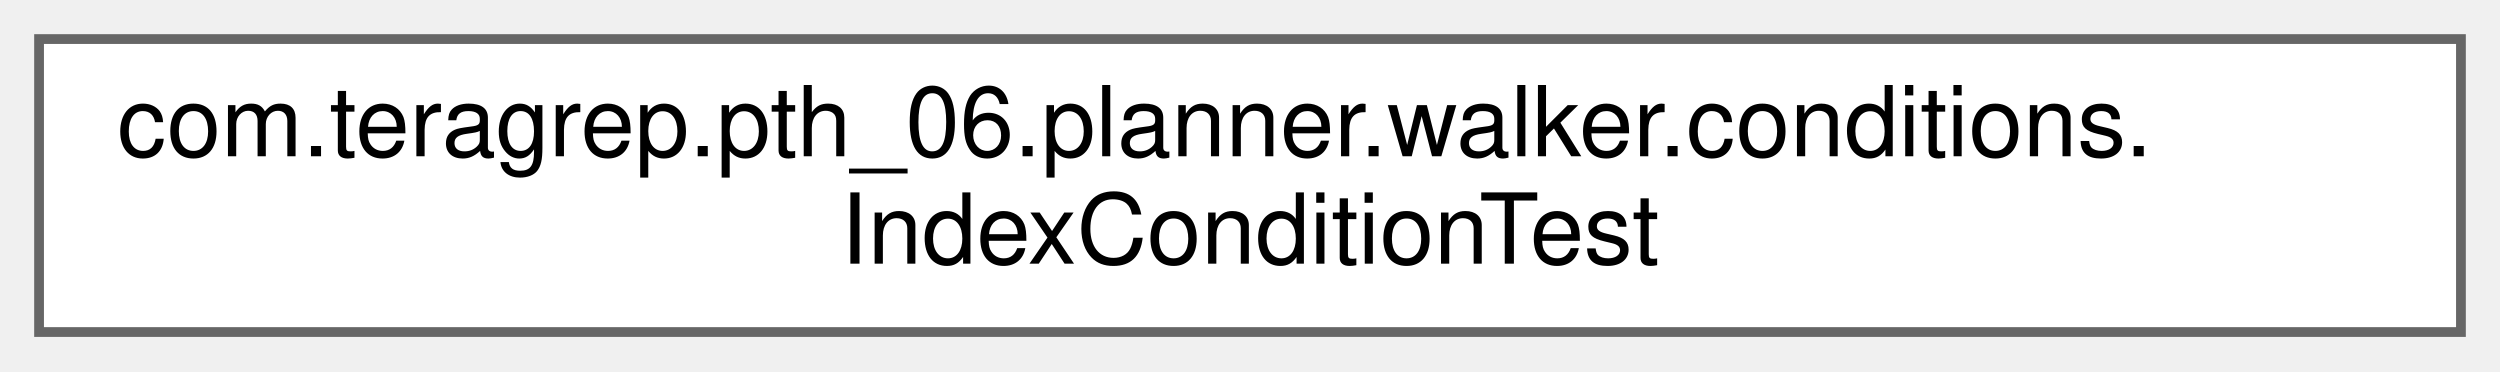
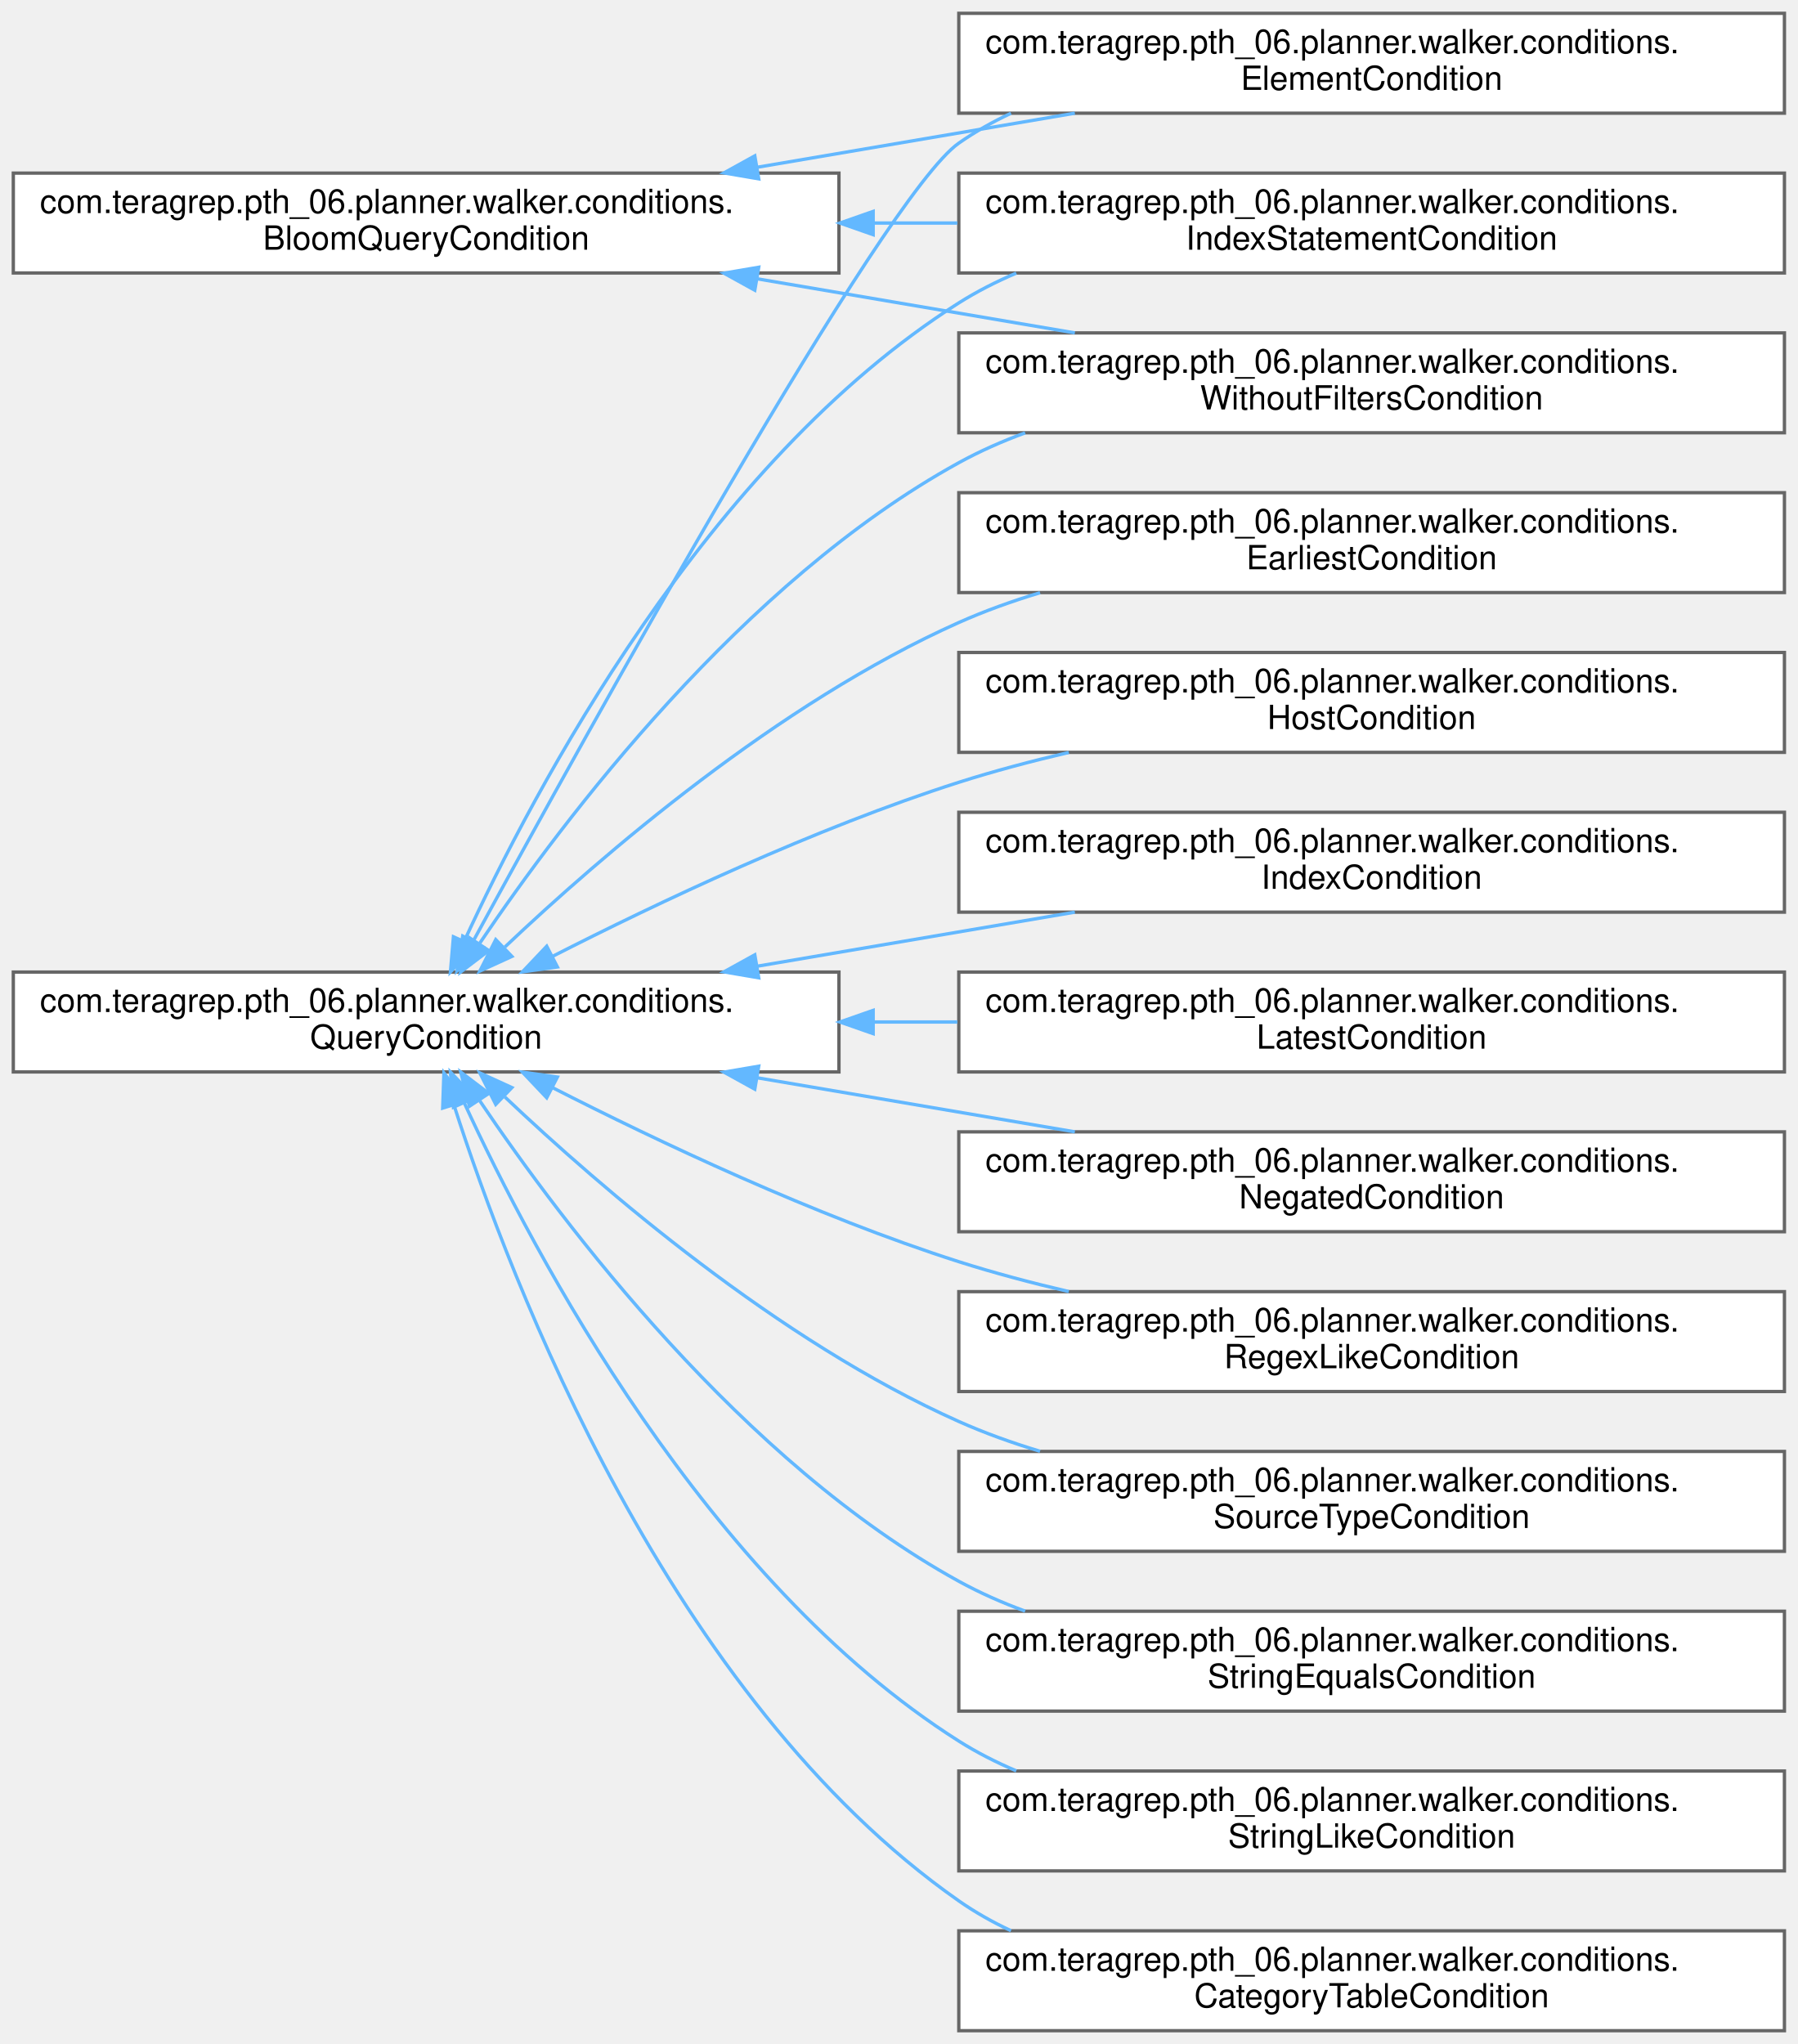
- <svg xmlns="http://www.w3.org/2000/svg" xmlns:xlink="http://www.w3.org/1999/xlink" width="256pt" height="38pt" viewBox="0.00 0.00 256.00 38.00">
-   <g id="graph0" class="graph" transform="scale(1 1) rotate(0) translate(4 34)">
+ <svg xmlns="http://www.w3.org/2000/svg" xmlns:xlink="http://www.w3.org/1999/xlink" width="540pt" height="614pt" viewBox="0.00 0.00 540.00 614.00">
+   <g id="graph0" class="graph" transform="scale(1 1) rotate(0) translate(4 610)">
    <g id="Node000000" class="node">
      <g id="a_Node000000">
-         <a xlink:href="classcom_1_1teragrep_1_1pth__06_1_1planner_1_1walker_1_1conditions_1_1IndexConditionTest.html" target="_top" xlink:title="Comparing Condition equality using toString() since jooq Condition uses just toString() to check for ...">
-           <polygon fill="white" stroke="#666666" points="248,-30 0,-30 0,0 248,0 248,-30" />
-           <text text-anchor="start" x="8" y="-18" font-family="Helvetica,sans-Serif" font-size="10.00">com.teragrep.pth_06.planner.walker.conditions.</text>
-           <text text-anchor="middle" x="124" y="-7" font-family="Helvetica,sans-Serif" font-size="10.00">IndexConditionTest</text>
+         <a xlink:href="interfacecom_1_1teragrep_1_1pth__06_1_1planner_1_1walker_1_1conditions_1_1BloomQueryCondition.html" target="_top" xlink:title=" ">
+           <polygon fill="white" stroke="#666666" points="248,-558 0,-558 0,-528 248,-528 248,-558" />
+           <text text-anchor="start" x="8" y="-546" font-family="Helvetica,sans-Serif" font-size="10.00">com.teragrep.pth_06.planner.walker.conditions.</text>
+           <text text-anchor="middle" x="124" y="-535" font-family="Helvetica,sans-Serif" font-size="10.00">BloomQueryCondition</text>
+         </a>
+       </g>
+     </g>
+     <g id="Node000001" class="node">
+       <g id="a_Node000001">
+         <a xlink:href="classcom_1_1teragrep_1_1pth__06_1_1planner_1_1walker_1_1conditions_1_1ElementCondition.html" target="_top" xlink:title="Creates a query condition from provided dom element.">
+           <polygon fill="white" stroke="#666666" points="532,-606 284,-606 284,-576 532,-576 532,-606" />
+           <text text-anchor="start" x="292" y="-594" font-family="Helvetica,sans-Serif" font-size="10.00">com.teragrep.pth_06.planner.walker.conditions.</text>
+           <text text-anchor="middle" x="408" y="-583" font-family="Helvetica,sans-Serif" font-size="10.00">ElementCondition</text>
+         </a>
+       </g>
+     </g>
+     <g id="edge22_Node000000_Node000001" class="edge">
+       <g id="a_edge22_Node000000_Node000001">
+         <a xlink:title=" ">
+           <path fill="none" stroke="#63b8ff" d="M223.42,-559.75C254.47,-565.04 288.57,-570.84 318.86,-576" />
+           <polygon fill="#63b8ff" stroke="#63b8ff" points="223.9,-556.28 213.45,-558.06 222.72,-563.18 223.9,-556.28" />
+         </a>
+       </g>
+     </g>
+     <g id="Node000007" class="node">
+       <g id="a_Node000007">
+         <a xlink:href="classcom_1_1teragrep_1_1pth__06_1_1planner_1_1walker_1_1conditions_1_1IndexStatementCondition.html" target="_top" xlink:title=" ">
+           <polygon fill="white" stroke="#666666" points="532,-558 284,-558 284,-528 532,-528 532,-558" />
+           <text text-anchor="start" x="292" y="-546" font-family="Helvetica,sans-Serif" font-size="10.00">com.teragrep.pth_06.planner.walker.conditions.</text>
+           <text text-anchor="middle" x="408" y="-535" font-family="Helvetica,sans-Serif" font-size="10.00">IndexStatementCondition</text>
+         </a>
+       </g>
+     </g>
+     <g id="edge23_Node000000_Node000007" class="edge">
+       <g id="a_edge23_Node000000_Node000007">
+         <a xlink:title=" ">
+           <path fill="none" stroke="#63b8ff" d="M258.47,-543C266.84,-543 275.25,-543 283.57,-543" />
+           <polygon fill="#63b8ff" stroke="#63b8ff" points="258.28,-539.5 248.28,-543 258.28,-546.5 258.28,-539.5" />
+         </a>
+       </g>
+     </g>
+     <g id="Node000014" class="node">
+       <g id="a_Node000014">
+         <a xlink:href="classcom_1_1teragrep_1_1pth__06_1_1planner_1_1walker_1_1conditions_1_1WithoutFiltersCondition.html" target="_top" xlink:title=" ">
+           <polygon fill="white" stroke="#666666" points="532,-510 284,-510 284,-480 532,-480 532,-510" />
+           <text text-anchor="start" x="292" y="-498" font-family="Helvetica,sans-Serif" font-size="10.00">com.teragrep.pth_06.planner.walker.conditions.</text>
+           <text text-anchor="middle" x="408" y="-487" font-family="Helvetica,sans-Serif" font-size="10.00">WithoutFiltersCondition</text>
+         </a>
+       </g>
+     </g>
+     <g id="edge24_Node000000_Node000014" class="edge">
+       <g id="a_edge24_Node000000_Node000014">
+         <a xlink:title=" ">
+           <path fill="none" stroke="#63b8ff" d="M223.42,-526.25C254.47,-520.96 288.57,-515.16 318.86,-510" />
+           <polygon fill="#63b8ff" stroke="#63b8ff" points="222.72,-522.82 213.45,-527.94 223.9,-529.72 222.72,-522.82" />
+         </a>
+       </g>
+     </g>
+     <g id="Node000002" class="node">
+       <g id="a_Node000002">
+         <a xlink:href="interfacecom_1_1teragrep_1_1pth__06_1_1planner_1_1walker_1_1conditions_1_1QueryCondition.html" target="_top" xlink:title=" ">
+           <polygon fill="white" stroke="#666666" points="248,-318 0,-318 0,-288 248,-288 248,-318" />
+           <text text-anchor="start" x="8" y="-306" font-family="Helvetica,sans-Serif" font-size="10.00">com.teragrep.pth_06.planner.walker.conditions.</text>
+           <text text-anchor="middle" x="124" y="-295" font-family="Helvetica,sans-Serif" font-size="10.00">QueryCondition</text>
+         </a>
+       </g>
+     </g>
+     <g id="edge27_Node000002_Node000001" class="edge">
+       <g id="a_edge27_Node000002_Node000001">
+         <a xlink:title=" ">
+           <path fill="none" stroke="#63b8ff" d="M138.25,-327.49C172.24,-389.91 261.43,-551.2 284,-567 288.9,-570.43 294.17,-573.4 299.67,-575.97" />
+           <polygon fill="#63b8ff" stroke="#63b8ff" points="141.14,-325.47 133.29,-318.36 134.99,-328.81 141.14,-325.47" />
+         </a>
+       </g>
+     </g>
+     <g id="edge30_Node000002_Node000007" class="edge">
+       <g id="a_edge30_Node000002_Node000007">
+         <a xlink:title=" ">
+           <path fill="none" stroke="#63b8ff" d="M135.4,-327.18C156.34,-372.72 208.13,-470.96 284,-519 289.42,-522.43 295.23,-525.39 301.26,-527.95" />
+           <polygon fill="#63b8ff" stroke="#63b8ff" points="138.59,-325.73 131.3,-318.04 132.2,-328.6 138.59,-325.73" />
+         </a>
+       </g>
+     </g>
+     <g id="edge37_Node000002_Node000014" class="edge">
+       <g id="a_edge37_Node000002_Node000014">
+         <a xlink:title=" ">
+           <path fill="none" stroke="#63b8ff" d="M140.14,-326.72C165.22,-363.89 219.12,-435.32 284,-471 290.29,-474.46 297,-477.43 303.93,-479.97" />
+           <polygon fill="#63b8ff" stroke="#63b8ff" points="142.83,-324.45 134.39,-318.04 137,-328.31 142.83,-324.45" />
+         </a>
+       </g>
+     </g>
+     <g id="Node000003" class="node">
+       <g id="a_Node000003">
+         <a xlink:href="classcom_1_1teragrep_1_1pth__06_1_1planner_1_1walker_1_1conditions_1_1CategoryTableCondition.html" target="_top" xlink:title="Row condition that compares the compareTo tables bloom filter bytes against category table.">
+           <polygon fill="white" stroke="#666666" points="532,-30 284,-30 284,0 532,0 532,-30" />
+           <text text-anchor="start" x="292" y="-18" font-family="Helvetica,sans-Serif" font-size="10.00">com.teragrep.pth_06.planner.walker.conditions.</text>
+           <text text-anchor="middle" x="408" y="-7" font-family="Helvetica,sans-Serif" font-size="10.00">CategoryTableCondition</text>
+         </a>
+       </g>
+     </g>
+     <g id="edge25_Node000002_Node000003" class="edge">
+       <g id="a_edge25_Node000002_Node000003">
+         <a xlink:title=" ">
+           <path fill="none" stroke="#63b8ff" d="M132.35,-278.07C149.42,-224.81 197.09,-99.84 284,-39 288.9,-35.57 294.17,-32.6 299.67,-30.03" />
+           <polygon fill="#63b8ff" stroke="#63b8ff" points="128.97,-277.14 129.34,-287.72 135.66,-279.22 128.97,-277.14" />
+         </a>
+       </g>
+     </g>
+     <g id="Node000004" class="node">
+       <g id="a_Node000004">
+         <a xlink:href="classcom_1_1teragrep_1_1pth__06_1_1planner_1_1walker_1_1conditions_1_1EarliestCondition.html" target="_top" xlink:title=" ">
+           <polygon fill="white" stroke="#666666" points="532,-462 284,-462 284,-432 532,-432 532,-462" />
+           <text text-anchor="start" x="292" y="-450" font-family="Helvetica,sans-Serif" font-size="10.00">com.teragrep.pth_06.planner.walker.conditions.</text>
+           <text text-anchor="middle" x="408" y="-439" font-family="Helvetica,sans-Serif" font-size="10.00">EarliestCondition</text>
+         </a>
+       </g>
+     </g>
+     <g id="edge26_Node000002_Node000004" class="edge">
+       <g id="a_edge26_Node000002_Node000004">
+         <a xlink:title=" ">
+           <path fill="none" stroke="#63b8ff" d="M147.66,-325.53C176.67,-353.01 229.73,-398.79 284,-423 291.75,-426.46 299.99,-429.42 308.4,-431.95" />
+           <polygon fill="#63b8ff" stroke="#63b8ff" points="149.76,-322.7 140.13,-318.3 144.91,-327.75 149.76,-322.7" />
+         </a>
+       </g>
+     </g>
+     <g id="Node000005" class="node">
+       <g id="a_Node000005">
+         <a xlink:href="classcom_1_1teragrep_1_1pth__06_1_1planner_1_1walker_1_1conditions_1_1HostCondition.html" target="_top" xlink:title=" ">
+           <polygon fill="white" stroke="#666666" points="532,-414 284,-414 284,-384 532,-384 532,-414" />
+           <text text-anchor="start" x="292" y="-402" font-family="Helvetica,sans-Serif" font-size="10.00">com.teragrep.pth_06.planner.walker.conditions.</text>
+           <text text-anchor="middle" x="408" y="-391" font-family="Helvetica,sans-Serif" font-size="10.00">HostCondition</text>
+         </a>
+       </g>
+     </g>
+     <g id="edge28_Node000002_Node000005" class="edge">
+       <g id="a_edge28_Node000002_Node000005">
+         <a xlink:title=" ">
+           <path fill="none" stroke="#63b8ff" d="M161.82,-322.64C193.44,-338.78 240.65,-361.16 284,-375 294.57,-378.37 305.81,-381.36 317.04,-383.97" />
+           <polygon fill="#63b8ff" stroke="#63b8ff" points="163.43,-319.53 152.93,-318.06 160.22,-325.76 163.43,-319.53" />
+         </a>
+       </g>
+     </g>
+     <g id="Node000006" class="node">
+       <g id="a_Node000006">
+         <a xlink:href="classcom_1_1teragrep_1_1pth__06_1_1planner_1_1walker_1_1conditions_1_1IndexCondition.html" target="_top" xlink:title=" ">
+           <polygon fill="white" stroke="#666666" points="532,-366 284,-366 284,-336 532,-336 532,-366" />
+           <text text-anchor="start" x="292" y="-354" font-family="Helvetica,sans-Serif" font-size="10.00">com.teragrep.pth_06.planner.walker.conditions.</text>
+           <text text-anchor="middle" x="408" y="-343" font-family="Helvetica,sans-Serif" font-size="10.00">IndexCondition</text>
+         </a>
+       </g>
+     </g>
+     <g id="edge29_Node000002_Node000006" class="edge">
+       <g id="a_edge29_Node000002_Node000006">
+         <a xlink:title=" ">
+           <path fill="none" stroke="#63b8ff" d="M223.42,-319.75C254.47,-325.04 288.57,-330.84 318.86,-336" />
+           <polygon fill="#63b8ff" stroke="#63b8ff" points="223.9,-316.28 213.45,-318.06 222.72,-323.18 223.9,-316.28" />
+         </a>
+       </g>
+     </g>
+     <g id="Node000008" class="node">
+       <g id="a_Node000008">
+         <a xlink:href="classcom_1_1teragrep_1_1pth__06_1_1planner_1_1walker_1_1conditions_1_1LatestCondition.html" target="_top" xlink:title=" ">
+           <polygon fill="white" stroke="#666666" points="532,-318 284,-318 284,-288 532,-288 532,-318" />
+           <text text-anchor="start" x="292" y="-306" font-family="Helvetica,sans-Serif" font-size="10.00">com.teragrep.pth_06.planner.walker.conditions.</text>
+           <text text-anchor="middle" x="408" y="-295" font-family="Helvetica,sans-Serif" font-size="10.00">LatestCondition</text>
+         </a>
+       </g>
+     </g>
+     <g id="edge31_Node000002_Node000008" class="edge">
+       <g id="a_edge31_Node000002_Node000008">
+         <a xlink:title=" ">
+           <path fill="none" stroke="#63b8ff" d="M258.47,-303C266.84,-303 275.25,-303 283.57,-303" />
+           <polygon fill="#63b8ff" stroke="#63b8ff" points="258.28,-299.5 248.28,-303 258.28,-306.5 258.28,-299.5" />
+         </a>
+       </g>
+     </g>
+     <g id="Node000009" class="node">
+       <g id="a_Node000009">
+         <a xlink:href="classcom_1_1teragrep_1_1pth__06_1_1planner_1_1walker_1_1conditions_1_1NegatedCondition.html" target="_top" xlink:title=" ">
+           <polygon fill="white" stroke="#666666" points="532,-270 284,-270 284,-240 532,-240 532,-270" />
+           <text text-anchor="start" x="292" y="-258" font-family="Helvetica,sans-Serif" font-size="10.00">com.teragrep.pth_06.planner.walker.conditions.</text>
+           <text text-anchor="middle" x="408" y="-247" font-family="Helvetica,sans-Serif" font-size="10.00">NegatedCondition</text>
+         </a>
+       </g>
+     </g>
+     <g id="edge32_Node000002_Node000009" class="edge">
+       <g id="a_edge32_Node000002_Node000009">
+         <a xlink:title=" ">
+           <path fill="none" stroke="#63b8ff" d="M223.42,-286.25C254.47,-280.96 288.57,-275.16 318.86,-270" />
+           <polygon fill="#63b8ff" stroke="#63b8ff" points="222.72,-282.82 213.45,-287.94 223.9,-289.72 222.72,-282.82" />
+         </a>
+       </g>
+     </g>
+     <g id="Node000010" class="node">
+       <g id="a_Node000010">
+         <a xlink:href="classcom_1_1teragrep_1_1pth__06_1_1planner_1_1walker_1_1conditions_1_1RegexLikeCondition.html" target="_top" xlink:title="true if input value regex like comparedTo value, compared against BLOOMDB.FILTERTYPE....">
+           <polygon fill="white" stroke="#666666" points="532,-222 284,-222 284,-192 532,-192 532,-222" />
+           <text text-anchor="start" x="292" y="-210" font-family="Helvetica,sans-Serif" font-size="10.00">com.teragrep.pth_06.planner.walker.conditions.</text>
+           <text text-anchor="middle" x="408" y="-199" font-family="Helvetica,sans-Serif" font-size="10.00">RegexLikeCondition</text>
+         </a>
+       </g>
+     </g>
+     <g id="edge33_Node000002_Node000010" class="edge">
+       <g id="a_edge33_Node000002_Node000010">
+         <a xlink:title=" ">
+           <path fill="none" stroke="#63b8ff" d="M161.82,-283.36C193.44,-267.22 240.65,-244.84 284,-231 294.57,-227.63 305.81,-224.64 317.04,-222.03" />
+           <polygon fill="#63b8ff" stroke="#63b8ff" points="160.22,-280.24 152.93,-287.94 163.43,-286.47 160.22,-280.24" />
+         </a>
+       </g>
+     </g>
+     <g id="Node000011" class="node">
+       <g id="a_Node000011">
+         <a xlink:href="classcom_1_1teragrep_1_1pth__06_1_1planner_1_1walker_1_1conditions_1_1SourceTypeCondition.html" target="_top" xlink:title=" ">
+           <polygon fill="white" stroke="#666666" points="532,-174 284,-174 284,-144 532,-144 532,-174" />
+           <text text-anchor="start" x="292" y="-162" font-family="Helvetica,sans-Serif" font-size="10.00">com.teragrep.pth_06.planner.walker.conditions.</text>
+           <text text-anchor="middle" x="408" y="-151" font-family="Helvetica,sans-Serif" font-size="10.00">SourceTypeCondition</text>
+         </a>
+       </g>
+     </g>
+     <g id="edge34_Node000002_Node000011" class="edge">
+       <g id="a_edge34_Node000002_Node000011">
+         <a xlink:title=" ">
+           <path fill="none" stroke="#63b8ff" d="M147.66,-280.47C176.67,-252.99 229.73,-207.21 284,-183 291.75,-179.54 299.99,-176.58 308.4,-174.05" />
+           <polygon fill="#63b8ff" stroke="#63b8ff" points="144.91,-278.25 140.13,-287.7 149.76,-283.3 144.91,-278.25" />
+         </a>
+       </g>
+     </g>
+     <g id="Node000012" class="node">
+       <g id="a_Node000012">
+         <a xlink:href="classcom_1_1teragrep_1_1pth__06_1_1planner_1_1walker_1_1conditions_1_1StringEqualsCondition.html" target="_top" xlink:title="Condition to check if two fields are equal.">
+           <polygon fill="white" stroke="#666666" points="532,-126 284,-126 284,-96 532,-96 532,-126" />
+           <text text-anchor="start" x="292" y="-114" font-family="Helvetica,sans-Serif" font-size="10.00">com.teragrep.pth_06.planner.walker.conditions.</text>
+           <text text-anchor="middle" x="408" y="-103" font-family="Helvetica,sans-Serif" font-size="10.00">StringEqualsCondition</text>
+         </a>
+       </g>
+     </g>
+     <g id="edge35_Node000002_Node000012" class="edge">
+       <g id="a_edge35_Node000002_Node000012">
+         <a xlink:title=" ">
+           <path fill="none" stroke="#63b8ff" d="M140.14,-279.28C165.22,-242.11 219.12,-170.68 284,-135 290.29,-131.54 297,-128.57 303.93,-126.03" />
+           <polygon fill="#63b8ff" stroke="#63b8ff" points="137,-277.69 134.39,-287.96 142.83,-281.55 137,-277.69" />
+         </a>
+       </g>
+     </g>
+     <g id="Node000013" class="node">
+       <g id="a_Node000013">
+         <a xlink:href="classcom_1_1teragrep_1_1pth__06_1_1planner_1_1walker_1_1conditions_1_1StringLikeCondition.html" target="_top" xlink:title=" ">
+           <polygon fill="white" stroke="#666666" points="532,-78 284,-78 284,-48 532,-48 532,-78" />
+           <text text-anchor="start" x="292" y="-66" font-family="Helvetica,sans-Serif" font-size="10.00">com.teragrep.pth_06.planner.walker.conditions.</text>
+           <text text-anchor="middle" x="408" y="-55" font-family="Helvetica,sans-Serif" font-size="10.00">StringLikeCondition</text>
+         </a>
+       </g>
+     </g>
+     <g id="edge36_Node000002_Node000013" class="edge">
+       <g id="a_edge36_Node000002_Node000013">
+         <a xlink:title=" ">
+           <path fill="none" stroke="#63b8ff" d="M135.4,-278.82C156.34,-233.28 208.13,-135.04 284,-87 289.42,-83.57 295.23,-80.61 301.26,-78.05" />
+           <polygon fill="#63b8ff" stroke="#63b8ff" points="132.2,-277.4 131.3,-287.96 138.59,-280.27 132.2,-277.4" />
        </a>
      </g>
    </g>
  </g>
</svg>
